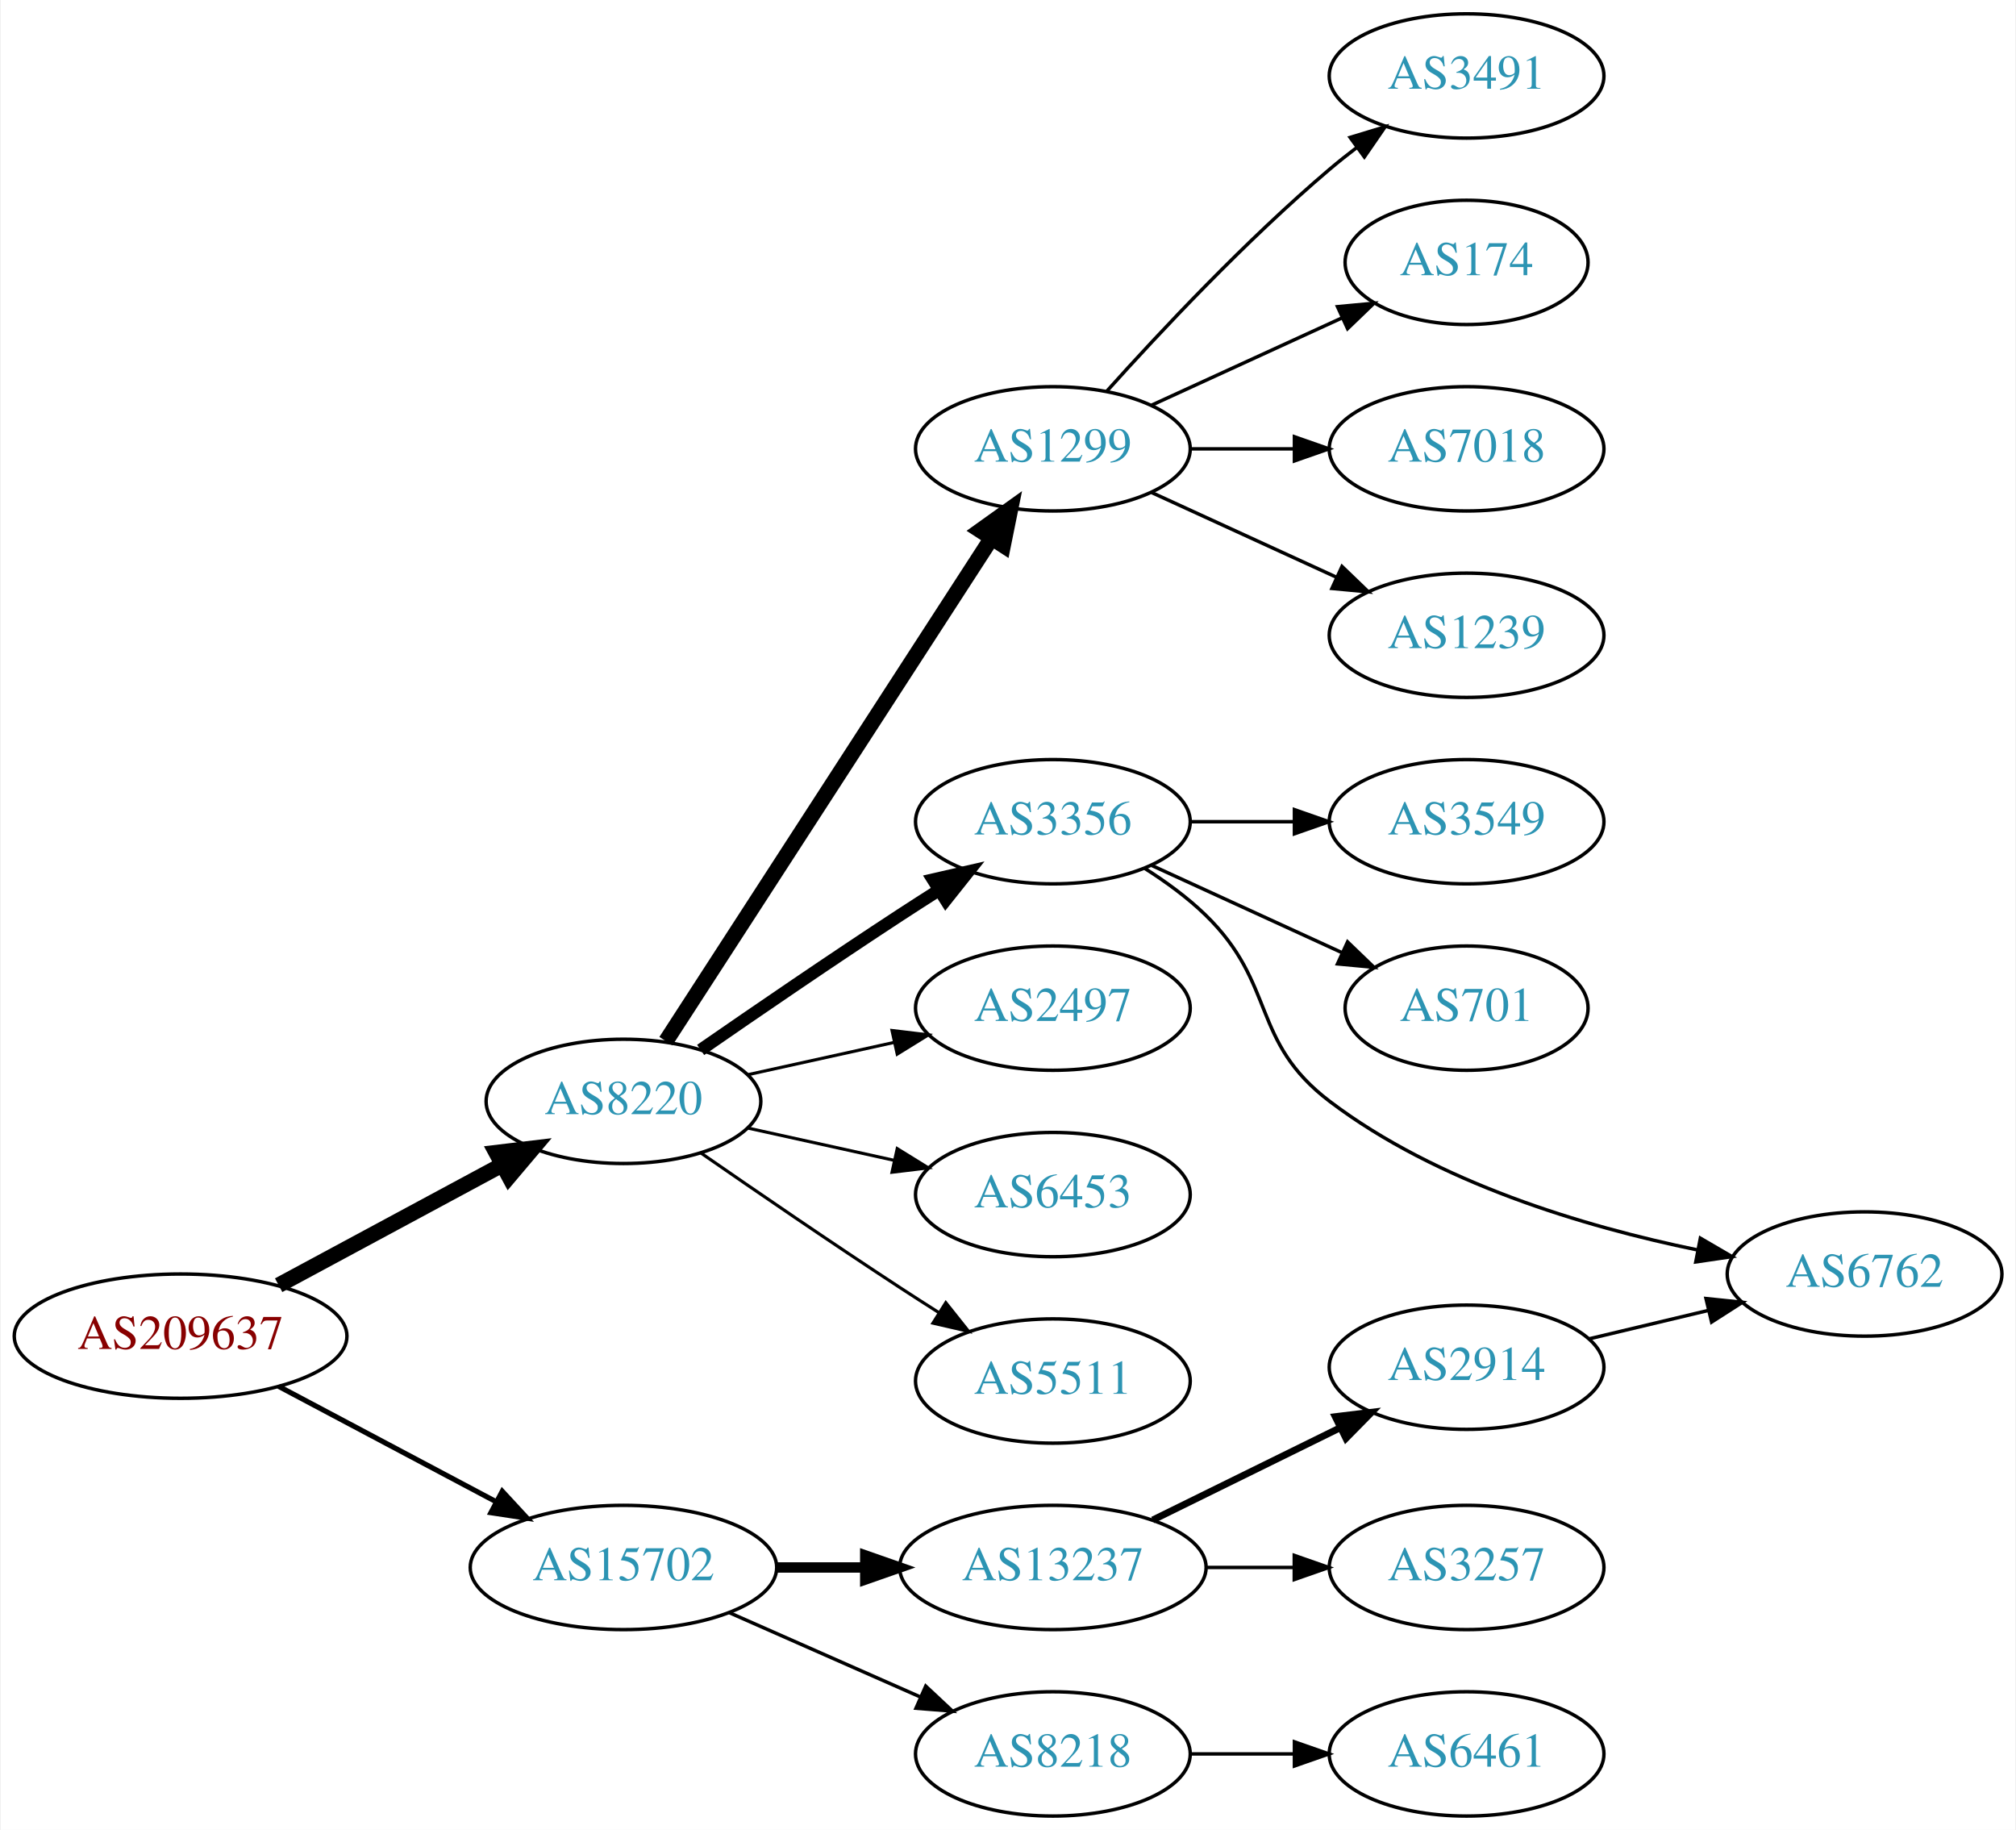
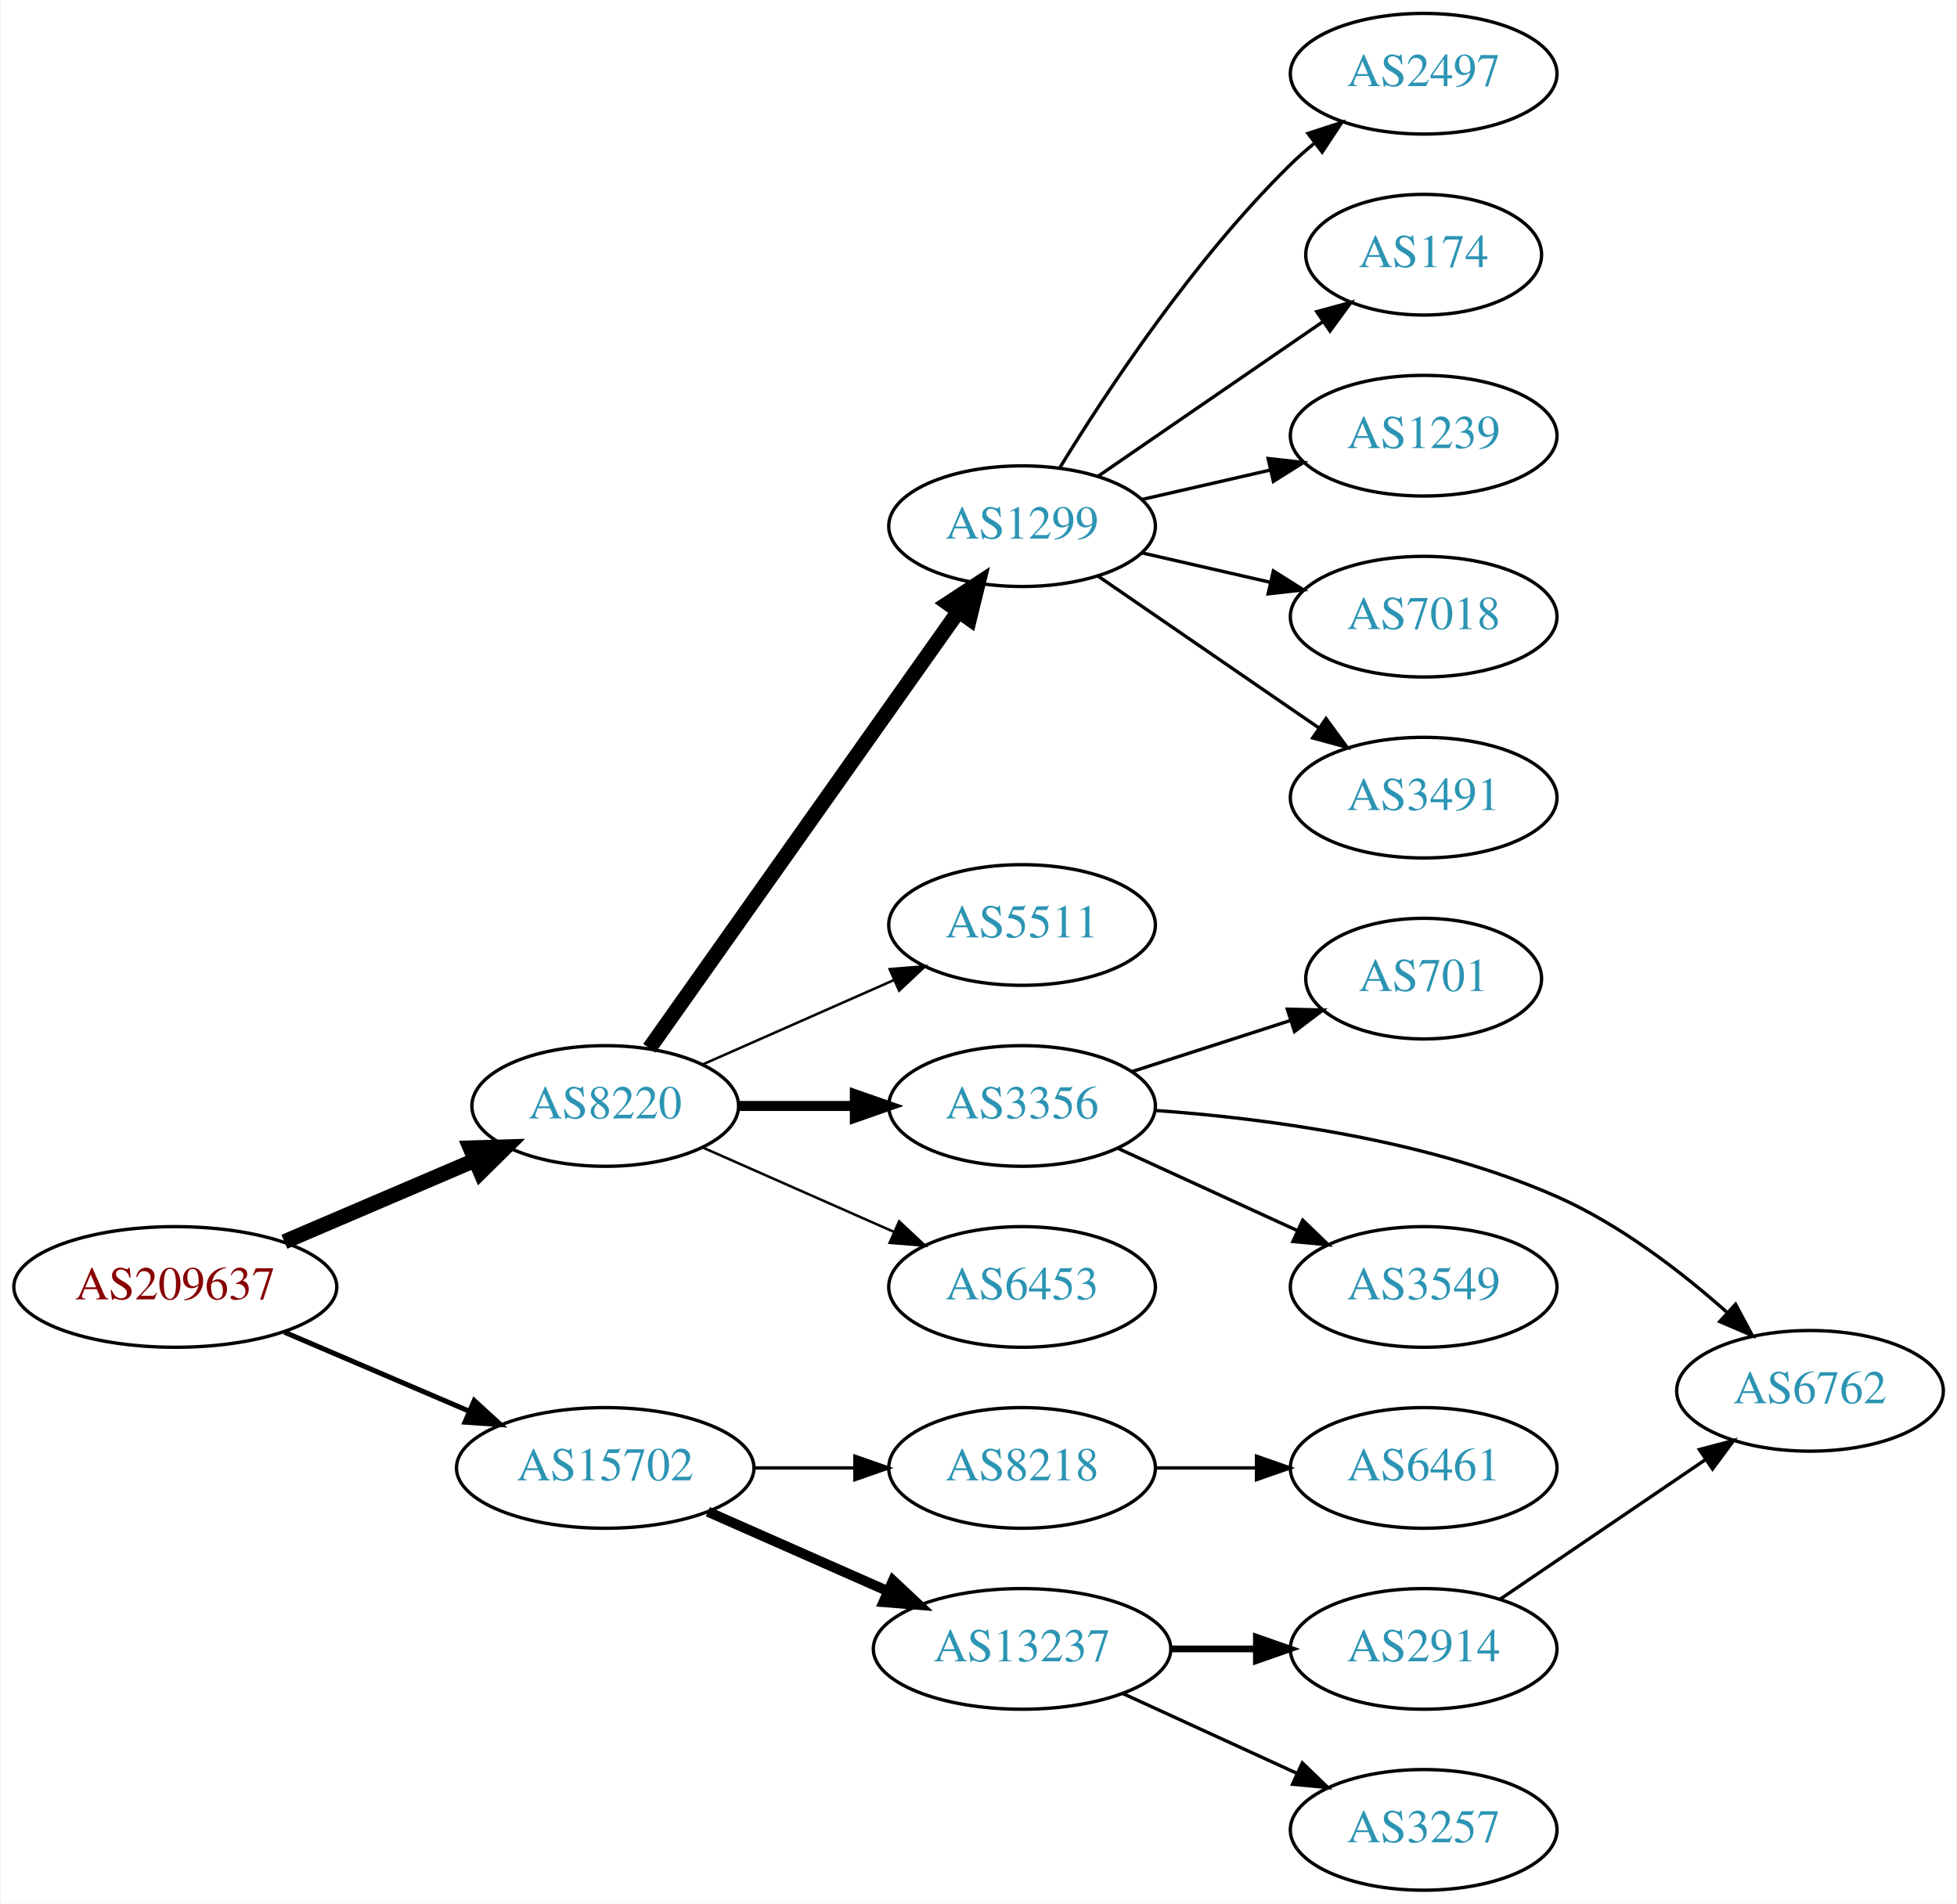
- <svg xmlns="http://www.w3.org/2000/svg" xmlns:xlink="http://www.w3.org/1999/xlink" width="584pt" height="530pt" viewBox="0.00 0.00 583.56 530.00">
-   <g id="graph0" class="graph" transform="scale(1 1) rotate(0) translate(4 526)">
-     <polygon fill="white" stroke="none" points="-4,4 -4,-526 579.562,-526 579.562,4 -4,4" />
+ <svg xmlns="http://www.w3.org/2000/svg" xmlns:xlink="http://www.w3.org/1999/xlink" width="584pt" height="568pt" viewBox="0.00 0.00 583.56 568.00">
+   <g id="graph0" class="graph" transform="scale(1 1) rotate(0) translate(4 564)">
+     <polygon fill="white" stroke="none" points="-4,4 -4,-564 579.562,-564 579.562,4 -4,4" />
    <g id="node1" class="node">
      <g id="a_node1">
        <a xlink:href="/asn/209637" xlink:title="AS209637 ~ vnet-services GmbH [AT]">
-           <ellipse fill="#ffffff" stroke="black" cx="48.096" cy="-139" rx="48.192" ry="18" />
-           <text text-anchor="middle" x="48.096" y="-135.3" font-family="Times,serif" font-size="14.00" fill="#880000">AS209637</text>
+           <ellipse fill="#ffffff" stroke="black" cx="48.096" cy="-180" rx="48.192" ry="18" />
+           <text text-anchor="middle" x="48.096" y="-176.3" font-family="Times,serif" font-size="14.00" fill="#880000">AS209637</text>
        </a>
      </g>
    </g>
    <g id="node2" class="node">
      <g id="a_node2">
        <a xlink:href="/asn/8220" xlink:title="AS8220 ~ COLT [GB]">
-           <ellipse fill="#ffffff" stroke="black" cx="176.388" cy="-207" rx="39.794" ry="18" />
-           <text text-anchor="middle" x="176.388" y="-203.3" font-family="Times,serif" font-size="14.00" fill="#2c94b3">AS8220</text>
+           <ellipse fill="#ffffff" stroke="black" cx="176.388" cy="-234" rx="39.794" ry="18" />
+           <text text-anchor="middle" x="176.388" y="-230.3" font-family="Times,serif" font-size="14.00" fill="#2c94b3">AS8220</text>
        </a>
      </g>
    </g>
    <g id="edge1" class="edge">
-       <path fill="none" stroke="black" stroke-width="4.5" d="M76.499,-153.755C95.498,-163.985 120.934,-177.68 141.251,-188.62" />
-       <polygon fill="black" stroke="black" stroke-width="4.5" points="139.512,-192.155 150.184,-193.429 143.246,-185.222 139.512,-192.155" />
+       <path fill="none" stroke="black" stroke-width="4.5" d="M80.639,-193.487C97.776,-200.815 119.097,-209.931 137.172,-217.66" />
+       <polygon fill="black" stroke="black" stroke-width="4.5" points="136.089,-221.479 146.832,-221.79 139.186,-214.238 136.089,-221.479" />
    </g>
    <g id="node3" class="node">
      <g id="a_node3">
        <a xlink:href="/asn/15702" xlink:title="AS15702 ~ Onstage Online GmbH [AT]">
-           <ellipse fill="#ffffff" stroke="black" cx="176.388" cy="-72" rx="44.393" ry="18" />
-           <text text-anchor="middle" x="176.388" y="-68.3" font-family="Times,serif" font-size="14.00" fill="#2c94b3">AS15702</text>
+           <ellipse fill="#ffffff" stroke="black" cx="176.388" cy="-126" rx="44.393" ry="18" />
+           <text text-anchor="middle" x="176.388" y="-122.3" font-family="Times,serif" font-size="14.00" fill="#2c94b3">AS15702</text>
        </a>
      </g>
    </g>
    <g id="edge2" class="edge">
-       <path fill="none" stroke="black" stroke-width="1.5" d="M76.499,-124.462C94.995,-114.65 119.591,-101.601 139.626,-90.972" />
-       <polygon fill="black" stroke="black" stroke-width="1.5" points="141.278,-94.058 148.471,-86.279 137.997,-87.874 141.278,-94.058" />
+       <path fill="none" stroke="black" stroke-width="1.5" d="M80.639,-166.513C97.283,-159.396 117.873,-150.592 135.604,-143.011" />
+       <polygon fill="black" stroke="black" stroke-width="1.5" points="137.297,-146.093 145.116,-138.943 134.545,-139.657 137.297,-146.093" />
    </g>
    <g id="node4" class="node">
      <g id="a_node4">
        <a xlink:href="/asn/1299" xlink:title="AS1299 ~ Telia Carrier [EU]">
-           <ellipse fill="#ffffff" stroke="black" cx="300.78" cy="-396" rx="39.794" ry="18" />
-           <text text-anchor="middle" x="300.78" y="-392.3" font-family="Times,serif" font-size="14.00" fill="#2c94b3">AS1299</text>
+           <ellipse fill="#ffffff" stroke="black" cx="300.78" cy="-407" rx="39.794" ry="18" />
+           <text text-anchor="middle" x="300.78" y="-403.3" font-family="Times,serif" font-size="14.00" fill="#2c94b3">AS1299</text>
        </a>
      </g>
    </g>
    <g id="edge3" class="edge">
-       <path fill="none" stroke="black" stroke-width="4.5" d="M188.683,-224.442C210.268,-257.775 257.484,-330.686 282.856,-369.866" />
-       <polygon fill="black" stroke="black" stroke-width="4.5" points="279.771,-372.347 288.512,-378.6 286.381,-368.066 279.771,-372.347" />
+       <path fill="none" stroke="black" stroke-width="4.5" d="M189.57,-251.22C211.198,-281.79 256.395,-345.676 281.675,-381.409" />
+       <polygon fill="black" stroke="black" stroke-width="4.5" points="278.656,-383.96 287.646,-389.849 285.085,-379.412 278.656,-383.96" />
    </g>
    <g id="node5" class="node">
      <g id="a_node5">
-         <a xlink:href="/asn/3356" xlink:title="AS3356 ~ Level 3 Parent, LLC [US]">
+         <a xlink:href="/asn/5511" xlink:title="AS5511 ~ Orange S.A. [FR]">
          <ellipse fill="#ffffff" stroke="black" cx="300.78" cy="-288" rx="39.794" ry="18" />
-           <text text-anchor="middle" x="300.78" y="-284.3" font-family="Times,serif" font-size="14.00" fill="#2c94b3">AS3356</text>
+           <text text-anchor="middle" x="300.78" y="-284.3" font-family="Times,serif" font-size="14.00" fill="#2c94b3">AS5511</text>
        </a>
      </g>
    </g>
    <g id="edge4" class="edge">
-       <path fill="none" stroke="black" stroke-width="3.6" d="M198.745,-221.901C214.596,-232.877 236.799,-248.079 256.584,-261 260.166,-263.339 263.936,-265.759 267.696,-268.144" />
-       <polygon fill="black" stroke="black" stroke-width="3.6" points="266.03,-271.231 276.357,-273.596 269.759,-265.307 266.03,-271.231" />
+       <path fill="none" stroke="black" stroke-width="0.75" d="M205.467,-246.389C222.415,-253.866 244.212,-263.483 262.581,-271.588" />
+       <polygon fill="black" stroke="black" stroke-width="0.75" points="261.269,-274.834 271.831,-275.669 264.095,-268.43 261.269,-274.834" />
    </g>
    <g id="node6" class="node">
      <g id="a_node6">
-         <a xlink:href="/asn/2497" xlink:title="AS2497 ~ Internet Initiative Japan Inc. [JP]">
+         <a xlink:href="/asn/3356" xlink:title="AS3356 ~ Level 3 Parent, LLC [US]">
          <ellipse fill="#ffffff" stroke="black" cx="300.78" cy="-234" rx="39.794" ry="18" />
-           <text text-anchor="middle" x="300.78" y="-230.3" font-family="Times,serif" font-size="14.00" fill="#2c94b3">AS2497</text>
+           <text text-anchor="middle" x="300.78" y="-230.3" font-family="Times,serif" font-size="14.00" fill="#2c94b3">AS3356</text>
        </a>
      </g>
    </g>
    <g id="edge5" class="edge">
-       <path fill="none" stroke="black" stroke-width="0.9" d="M212.46,-214.737C225.647,-217.646 240.827,-220.995 254.793,-224.076" />
-       <polygon fill="black" stroke="black" stroke-width="0.9" points="254.183,-227.525 264.702,-226.262 255.691,-220.69 254.183,-227.525" />
+       <path fill="none" stroke="black" stroke-width="3" d="M216.113,-234C227.052,-234 239.102,-234 250.568,-234" />
+       <polygon fill="black" stroke="black" stroke-width="3" points="250.886,-237.5 260.886,-234 250.886,-230.5 250.886,-237.5" />
    </g>
    <g id="node7" class="node">
      <g id="a_node7">
        <a xlink:href="/asn/6453" xlink:title="AS6453 ~ TATA COMMUNICATIONS (AMERICA) INC [US]">
          <ellipse fill="#ffffff" stroke="black" cx="300.78" cy="-180" rx="39.794" ry="18" />
          <text text-anchor="middle" x="300.78" y="-176.3" font-family="Times,serif" font-size="14.00" fill="#2c94b3">AS6453</text>
        </a>
      </g>
    </g>
    <g id="edge6" class="edge">
-       <path fill="none" stroke="black" stroke-width="0.9" d="M212.46,-199.263C225.647,-196.354 240.827,-193.005 254.793,-189.924" />
-       <polygon fill="black" stroke="black" stroke-width="0.9" points="255.691,-193.31 264.702,-187.738 254.183,-186.475 255.691,-193.31" />
-     </g>
-     <g id="node8" class="node">
-       <g id="a_node8">
-         <a xlink:href="/asn/5511" xlink:title="AS5511 ~ Orange S.A. [FR]">
-           <ellipse fill="#ffffff" stroke="black" cx="300.78" cy="-126" rx="39.794" ry="18" />
-           <text text-anchor="middle" x="300.78" y="-122.3" font-family="Times,serif" font-size="14.00" fill="#2c94b3">AS5511</text>
-         </a>
-       </g>
-     </g>
-     <g id="edge7" class="edge">
-       <path fill="none" stroke="black" stroke-width="0.9" d="M198.745,-192.099C214.596,-181.123 236.799,-165.921 256.584,-153 260.166,-150.661 263.936,-148.241 267.696,-145.856" />
-       <polygon fill="black" stroke="black" stroke-width="0.9" points="269.759,-148.693 276.357,-140.404 266.03,-142.769 269.759,-148.693" />
+       <path fill="none" stroke="black" stroke-width="0.75" d="M205.467,-221.611C222.415,-214.134 244.212,-204.517 262.581,-196.412" />
+       <polygon fill="black" stroke="black" stroke-width="0.75" points="264.095,-199.57 271.831,-192.331 261.269,-193.166 264.095,-199.57" />
    </g>
    <g id="node16" class="node">
      <g id="a_node16">
+         <a xlink:href="/asn/8218" xlink:title="AS8218 ~ legacy Neotelecoms [FR]">
+           <ellipse fill="#ffffff" stroke="black" cx="300.78" cy="-126" rx="39.794" ry="18" />
+           <text text-anchor="middle" x="300.78" y="-122.3" font-family="Times,serif" font-size="14.00" fill="#2c94b3">AS8218</text>
+         </a>
+       </g>
+     </g>
+     <g id="edge15" class="edge">
+       <path fill="none" stroke="black" d="M220.883,-126C230.572,-126 240.909,-126 250.802,-126" />
+       <polygon fill="black" stroke="black" points="250.904,-129.5 260.904,-126 250.904,-122.5 250.904,-129.5" />
+     </g>
+     <g id="node17" class="node">
+       <g id="a_node17">
        <a xlink:href="/asn/13237" xlink:title="AS13237 ~ European Backbone of AS13237 [DE]">
          <ellipse fill="#ffffff" stroke="black" cx="300.78" cy="-72" rx="44.393" ry="18" />
          <text text-anchor="middle" x="300.78" y="-68.3" font-family="Times,serif" font-size="14.00" fill="#2c94b3">AS13237</text>
        </a>
      </g>
    </g>
-     <g id="edge15" class="edge">
-       <path fill="none" stroke="black" stroke-width="3" d="M220.883,-72C229.089,-72 237.761,-72 246.233,-72" />
-       <polygon fill="black" stroke="black" stroke-width="3" points="246.424,-75.5 256.424,-72 246.424,-68.5 246.424,-75.5" />
-     </g>
-     <g id="node17" class="node">
-       <g id="a_node17">
-         <a xlink:href="/asn/8218" xlink:title="AS8218 ~ legacy Neotelecoms [FR]">
-           <ellipse fill="#ffffff" stroke="black" cx="300.78" cy="-18" rx="39.794" ry="18" />
-           <text text-anchor="middle" x="300.78" y="-14.3" font-family="Times,serif" font-size="14.00" fill="#2c94b3">AS8218</text>
-         </a>
-       </g>
-     </g>
    <g id="edge16" class="edge">
-       <path fill="none" stroke="black" d="M207.015,-58.928C223.61,-51.606 244.469,-42.403 262.203,-34.579" />
-       <polygon fill="black" stroke="black" points="263.95,-37.634 271.686,-30.395 261.124,-31.23 263.95,-37.634" />
+       <path fill="none" stroke="black" stroke-width="3" d="M207.015,-112.928C223.132,-105.817 243.272,-96.931 260.664,-89.258" />
+       <polygon fill="black" stroke="black" stroke-width="3" points="262.264,-92.377 270.001,-85.139 259.439,-85.973 262.264,-92.377" />
+     </g>
+     <g id="node8" class="node">
+       <g id="a_node8">
+         <a xlink:href="/asn/2497" xlink:title="AS2497 ~ Internet Initiative Japan Inc. [JP]">
+           <ellipse fill="#ffffff" stroke="black" cx="420.622" cy="-542" rx="39.794" ry="18" />
+           <text text-anchor="middle" x="420.622" y="-538.3" font-family="Times,serif" font-size="14.00" fill="#2c94b3">AS2497</text>
+         </a>
+       </g>
+     </g>
+     <g id="edge7" class="edge">
+       <path fill="none" stroke="black" d="M312.045,-424.44C325.854,-446.991 352.043,-486.722 380.976,-515 383.116,-517.092 385.433,-519.137 387.833,-521.106" />
+       <polygon fill="black" stroke="black" points="386.1,-524.185 396.175,-527.464 390.343,-518.618 386.1,-524.185" />
    </g>
    <g id="node9" class="node">
      <g id="a_node9">
-         <a xlink:href="/asn/3491" xlink:title="AS3491 ~ PCCW Global, Inc. [US]">
-           <ellipse fill="#ffffff" stroke="black" cx="420.622" cy="-504" rx="39.794" ry="18" />
-           <text text-anchor="middle" x="420.622" y="-500.3" font-family="Times,serif" font-size="14.00" fill="#2c94b3">AS3491</text>
+         <a xlink:href="/asn/174" xlink:title="AS174 ~ Cogent Communications [US]">
+           <ellipse fill="#ffffff" stroke="black" cx="420.622" cy="-488" rx="35.194" ry="18" />
+           <text text-anchor="middle" x="420.622" y="-484.3" font-family="Times,serif" font-size="14.00" fill="#2c94b3">AS174</text>
        </a>
      </g>
    </g>
    <g id="edge8" class="edge">
-       <path fill="none" stroke="black" d="M316.426,-412.725C331.727,-429.765 356.824,-456.523 380.976,-477 383.473,-479.117 386.133,-481.232 388.845,-483.293" />
-       <polygon fill="black" stroke="black" points="386.882,-486.194 397.021,-489.266 391.011,-480.541 386.882,-486.194" />
+       <path fill="none" stroke="black" d="M323.394,-421.857C342.231,-434.805 369.711,-453.693 390.487,-467.973" />
+       <polygon fill="black" stroke="black" points="388.712,-471.001 398.935,-473.781 392.677,-465.232 388.712,-471.001" />
    </g>
    <g id="node10" class="node">
      <g id="a_node10">
-         <a xlink:href="/asn/174" xlink:title="AS174 ~ Cogent Communications [US]">
-           <ellipse fill="#ffffff" stroke="black" cx="420.622" cy="-450" rx="35.194" ry="18" />
-           <text text-anchor="middle" x="420.622" y="-446.3" font-family="Times,serif" font-size="14.00" fill="#2c94b3">AS174</text>
+         <a xlink:href="/asn/1239" xlink:title="AS1239 ~ Sprint [US]">
+           <ellipse fill="#ffffff" stroke="black" cx="420.622" cy="-434" rx="39.794" ry="18" />
+           <text text-anchor="middle" x="420.622" y="-430.3" font-family="Times,serif" font-size="14.00" fill="#2c94b3">AS1239</text>
        </a>
      </g>
    </g>
    <g id="edge9" class="edge">
-       <path fill="none" stroke="black" d="M329.409,-408.661C345.825,-416.183 366.806,-425.798 384.403,-433.861" />
-       <polygon fill="black" stroke="black" points="383.232,-437.174 393.781,-438.158 386.148,-430.811 383.232,-437.174" />
+       <path fill="none" stroke="black" d="M336.499,-414.955C348.499,-417.704 362.12,-420.825 374.812,-423.733" />
+       <polygon fill="black" stroke="black" points="374.215,-427.187 384.744,-426.009 375.778,-420.364 374.215,-427.187" />
    </g>
    <g id="node11" class="node">
      <g id="a_node11">
        <a xlink:href="/asn/7018" xlink:title="AS7018 ~ AT&amp;T Services, Inc. [US]">
-           <ellipse fill="#ffffff" stroke="black" cx="420.622" cy="-396" rx="39.794" ry="18" />
-           <text text-anchor="middle" x="420.622" y="-392.3" font-family="Times,serif" font-size="14.00" fill="#2c94b3">AS7018</text>
+           <ellipse fill="#ffffff" stroke="black" cx="420.622" cy="-380" rx="39.794" ry="18" />
+           <text text-anchor="middle" x="420.622" y="-376.3" font-family="Times,serif" font-size="14.00" fill="#2c94b3">AS7018</text>
        </a>
      </g>
    </g>
    <g id="edge10" class="edge">
-       <path fill="none" stroke="black" d="M340.692,-396C350.246,-396 360.595,-396 370.558,-396" />
-       <polygon fill="black" stroke="black" points="370.751,-399.5 380.75,-396 370.75,-392.5 370.751,-399.5" />
+       <path fill="none" stroke="black" d="M336.499,-399.045C348.499,-396.296 362.12,-393.175 374.812,-390.267" />
+       <polygon fill="black" stroke="black" points="375.778,-393.636 384.744,-387.991 374.215,-386.813 375.778,-393.636" />
    </g>
    <g id="node12" class="node">
      <g id="a_node12">
-         <a xlink:href="/asn/1239" xlink:title="AS1239 ~ Sprint [US]">
-           <ellipse fill="#ffffff" stroke="black" cx="420.622" cy="-342" rx="39.794" ry="18" />
-           <text text-anchor="middle" x="420.622" y="-338.3" font-family="Times,serif" font-size="14.00" fill="#2c94b3">AS1239</text>
+         <a xlink:href="/asn/3491" xlink:title="AS3491 ~ PCCW Global, Inc. [US]">
+           <ellipse fill="#ffffff" stroke="black" cx="420.622" cy="-326" rx="39.794" ry="18" />
+           <text text-anchor="middle" x="420.622" y="-322.3" font-family="Times,serif" font-size="14.00" fill="#2c94b3">AS3491</text>
        </a>
      </g>
    </g>
    <g id="edge11" class="edge">
-       <path fill="none" stroke="black" d="M329.409,-383.339C345.366,-376.027 365.636,-366.739 382.919,-358.819" />
-       <polygon fill="black" stroke="black" points="384.534,-361.929 392.167,-354.581 381.617,-355.565 384.534,-361.929" />
+       <path fill="none" stroke="black" d="M323.394,-392.143C341.882,-379.435 368.696,-361.005 389.326,-346.825" />
+       <polygon fill="black" stroke="black" points="391.488,-349.586 397.746,-341.037 387.522,-343.817 391.488,-349.586" />
    </g>
    <g id="node13" class="node">
      <g id="a_node13">
-         <a xlink:href="/asn/3549" xlink:title="AS3549 ~ Level 3 Parent, LLC [US]">
-           <ellipse fill="#ffffff" stroke="black" cx="420.622" cy="-288" rx="39.794" ry="18" />
-           <text text-anchor="middle" x="420.622" y="-284.3" font-family="Times,serif" font-size="14.00" fill="#2c94b3">AS3549</text>
+         <a xlink:href="/asn/701" xlink:title="AS701 ~ UUNET [US]">
+           <ellipse fill="#ffffff" stroke="black" cx="420.622" cy="-272" rx="35.194" ry="18" />
+           <text text-anchor="middle" x="420.622" y="-268.3" font-family="Times,serif" font-size="14.00" fill="#2c94b3">AS701</text>
        </a>
      </g>
    </g>
    <g id="edge12" class="edge">
-       <path fill="none" stroke="black" d="M340.692,-288C350.246,-288 360.595,-288 370.558,-288" />
-       <polygon fill="black" stroke="black" points="370.751,-291.5 380.75,-288 370.75,-284.5 370.751,-291.5" />
+       <path fill="none" stroke="black" d="M333.67,-244.283C348.208,-248.971 365.549,-254.563 380.835,-259.492" />
+       <polygon fill="black" stroke="black" points="379.941,-262.882 390.533,-262.62 382.09,-256.22 379.941,-262.882" />
    </g>
    <g id="node14" class="node">
      <g id="a_node14">
-         <a xlink:href="/asn/701" xlink:title="AS701 ~ UUNET [US]">
-           <ellipse fill="#ffffff" stroke="black" cx="420.622" cy="-234" rx="35.194" ry="18" />
-           <text text-anchor="middle" x="420.622" y="-230.3" font-family="Times,serif" font-size="14.00" fill="#2c94b3">AS701</text>
+         <a xlink:href="/asn/6762" xlink:title="AS6762 ~ TELECOM ITALIA SPARKLE S.p.A. [IT]">
+           <ellipse fill="#ffffff" stroke="black" cx="535.915" cy="-149" rx="39.794" ry="18" />
+           <text text-anchor="middle" x="535.915" y="-145.3" font-family="Times,serif" font-size="14.00" fill="#2c94b3">AS6762</text>
        </a>
      </g>
    </g>
    <g id="edge13" class="edge">
-       <path fill="none" stroke="black" d="M329.409,-275.339C345.825,-267.817 366.806,-258.202 384.403,-250.139" />
-       <polygon fill="black" stroke="black" points="386.148,-253.189 393.781,-245.842 383.232,-246.826 386.148,-253.189" />
+       <path fill="none" stroke="black" d="M340.427,-232.669C373.484,-230.322 421.693,-223.98 460.269,-207 479.104,-198.71 497.396,-184.626 511.159,-172.413" />
+       <polygon fill="black" stroke="black" points="513.699,-174.832 518.708,-165.496 508.971,-169.671 513.699,-174.832" />
    </g>
    <g id="node15" class="node">
      <g id="a_node15">
-         <a xlink:href="/asn/6762" xlink:title="AS6762 ~ TELECOM ITALIA SPARKLE S.p.A. [IT]">
-           <ellipse fill="#ffffff" stroke="black" cx="535.915" cy="-157" rx="39.794" ry="18" />
-           <text text-anchor="middle" x="535.915" y="-153.3" font-family="Times,serif" font-size="14.00" fill="#2c94b3">AS6762</text>
+         <a xlink:href="/asn/3549" xlink:title="AS3549 ~ Level 3 Parent, LLC [US]">
+           <ellipse fill="#ffffff" stroke="black" cx="420.622" cy="-180" rx="39.794" ry="18" />
+           <text text-anchor="middle" x="420.622" y="-176.3" font-family="Times,serif" font-size="14.00" fill="#2c94b3">AS3549</text>
        </a>
      </g>
    </g>
    <g id="edge14" class="edge">
-       <path fill="none" stroke="black" d="M327.309,-274.538C333.472,-270.638 339.773,-266.052 344.976,-261 365.669,-240.906 357.986,-224.42 380.976,-207 412.098,-183.418 454.792,-170.705 487.324,-164.009" />
-       <polygon fill="black" stroke="black" points="488.348,-167.376 497.501,-162.041 487.019,-160.504 488.348,-167.376" />
+       <path fill="none" stroke="black" d="M329.409,-221.339C345.366,-214.027 365.636,-204.739 382.919,-196.819" />
+       <polygon fill="black" stroke="black" points="384.534,-199.929 392.167,-192.581 381.617,-193.565 384.534,-199.929" />
    </g>
    <g id="node18" class="node">
      <g id="a_node18">
-         <a xlink:href="/asn/2914" xlink:title="AS2914 ~ NTT America, Inc. [US]">
-           <ellipse fill="#ffffff" stroke="black" cx="420.622" cy="-130" rx="39.794" ry="18" />
-           <text text-anchor="middle" x="420.622" y="-126.3" font-family="Times,serif" font-size="14.00" fill="#2c94b3">AS2914</text>
+         <a xlink:href="/asn/6461" xlink:title="AS6461 ~ Zayo Bandwidth [US]">
+           <ellipse fill="#ffffff" stroke="black" cx="420.622" cy="-126" rx="39.794" ry="18" />
+           <text text-anchor="middle" x="420.622" y="-122.3" font-family="Times,serif" font-size="14.00" fill="#2c94b3">AS6461</text>
        </a>
      </g>
    </g>
    <g id="edge17" class="edge">
-       <path fill="none" stroke="black" stroke-width="2" d="M329.707,-85.745C345.901,-93.716 366.463,-103.836 383.835,-112.386" />
-       <polygon fill="black" stroke="black" stroke-width="2" points="382.592,-115.675 393.11,-116.951 385.683,-109.395 382.592,-115.675" />
+       <path fill="none" stroke="black" d="M340.692,-126C350.246,-126 360.595,-126 370.558,-126" />
+       <polygon fill="black" stroke="black" points="370.751,-129.5 380.75,-126 370.75,-122.5 370.751,-129.5" />
    </g>
    <g id="node19" class="node">
      <g id="a_node19">
-         <a xlink:href="/asn/3257" xlink:title="AS3257 ~ GTT [DE]">
+         <a xlink:href="/asn/2914" xlink:title="AS2914 ~ NTT America, Inc. [US]">
          <ellipse fill="#ffffff" stroke="black" cx="420.622" cy="-72" rx="39.794" ry="18" />
-           <text text-anchor="middle" x="420.622" y="-68.3" font-family="Times,serif" font-size="14.00" fill="#2c94b3">AS3257</text>
+           <text text-anchor="middle" x="420.622" y="-68.3" font-family="Times,serif" font-size="14.00" fill="#2c94b3">AS2914</text>
        </a>
      </g>
    </g>
    <g id="edge18" class="edge">
-       <path fill="none" stroke="black" d="M344.991,-72C353.303,-72 362.066,-72 370.548,-72" />
-       <polygon fill="black" stroke="black" points="370.707,-75.5 380.707,-72 370.707,-68.5 370.707,-75.5" />
+       <path fill="none" stroke="black" stroke-width="2" d="M344.991,-72C353.303,-72 362.066,-72 370.548,-72" />
+       <polygon fill="black" stroke="black" stroke-width="2" points="370.707,-75.5 380.707,-72 370.707,-68.5 370.707,-75.5" />
    </g>
    <g id="node20" class="node">
      <g id="a_node20">
-         <a xlink:href="/asn/6461" xlink:title="AS6461 ~ Zayo Bandwidth [US]">
+         <a xlink:href="/asn/3257" xlink:title="AS3257 ~ GTT [DE]">
          <ellipse fill="#ffffff" stroke="black" cx="420.622" cy="-18" rx="39.794" ry="18" />
-           <text text-anchor="middle" x="420.622" y="-14.3" font-family="Times,serif" font-size="14.00" fill="#2c94b3">AS6461</text>
-         </a>
-       </g>
+           <text text-anchor="middle" x="420.622" y="-14.3" font-family="Times,serif" font-size="14.00" fill="#2c94b3">AS3257</text>
+         </a>
+       </g>
+     </g>
+     <g id="edge19" class="edge">
+       <path fill="none" stroke="black" d="M330.909,-58.652C346.521,-51.498 365.918,-42.609 382.59,-34.969" />
+       <polygon fill="black" stroke="black" points="384.409,-37.986 392.042,-30.638 381.493,-31.622 384.409,-37.986" />
    </g>
    <g id="edge20" class="edge">
-       <path fill="none" stroke="black" d="M340.692,-18C350.246,-18 360.595,-18 370.558,-18" />
-       <polygon fill="black" stroke="black" points="370.751,-21.5 380.75,-18 370.75,-14.5 370.751,-21.5" />
-     </g>
-     <g id="edge19" class="edge">
-       <path fill="none" stroke="black" d="M456.229,-138.248C467.101,-140.838 479.255,-143.735 490.698,-146.462" />
-       <polygon fill="black" stroke="black" points="489.981,-149.889 500.52,-148.803 491.604,-143.08 489.981,-149.889" />
+       <path fill="none" stroke="black" d="M443.466,-86.846C460.863,-98.67 485.411,-115.354 504.694,-128.46" />
+       <polygon fill="black" stroke="black" points="502.9,-131.473 513.138,-134.199 506.835,-125.683 502.9,-131.473" />
    </g>
  </g>
</svg>
